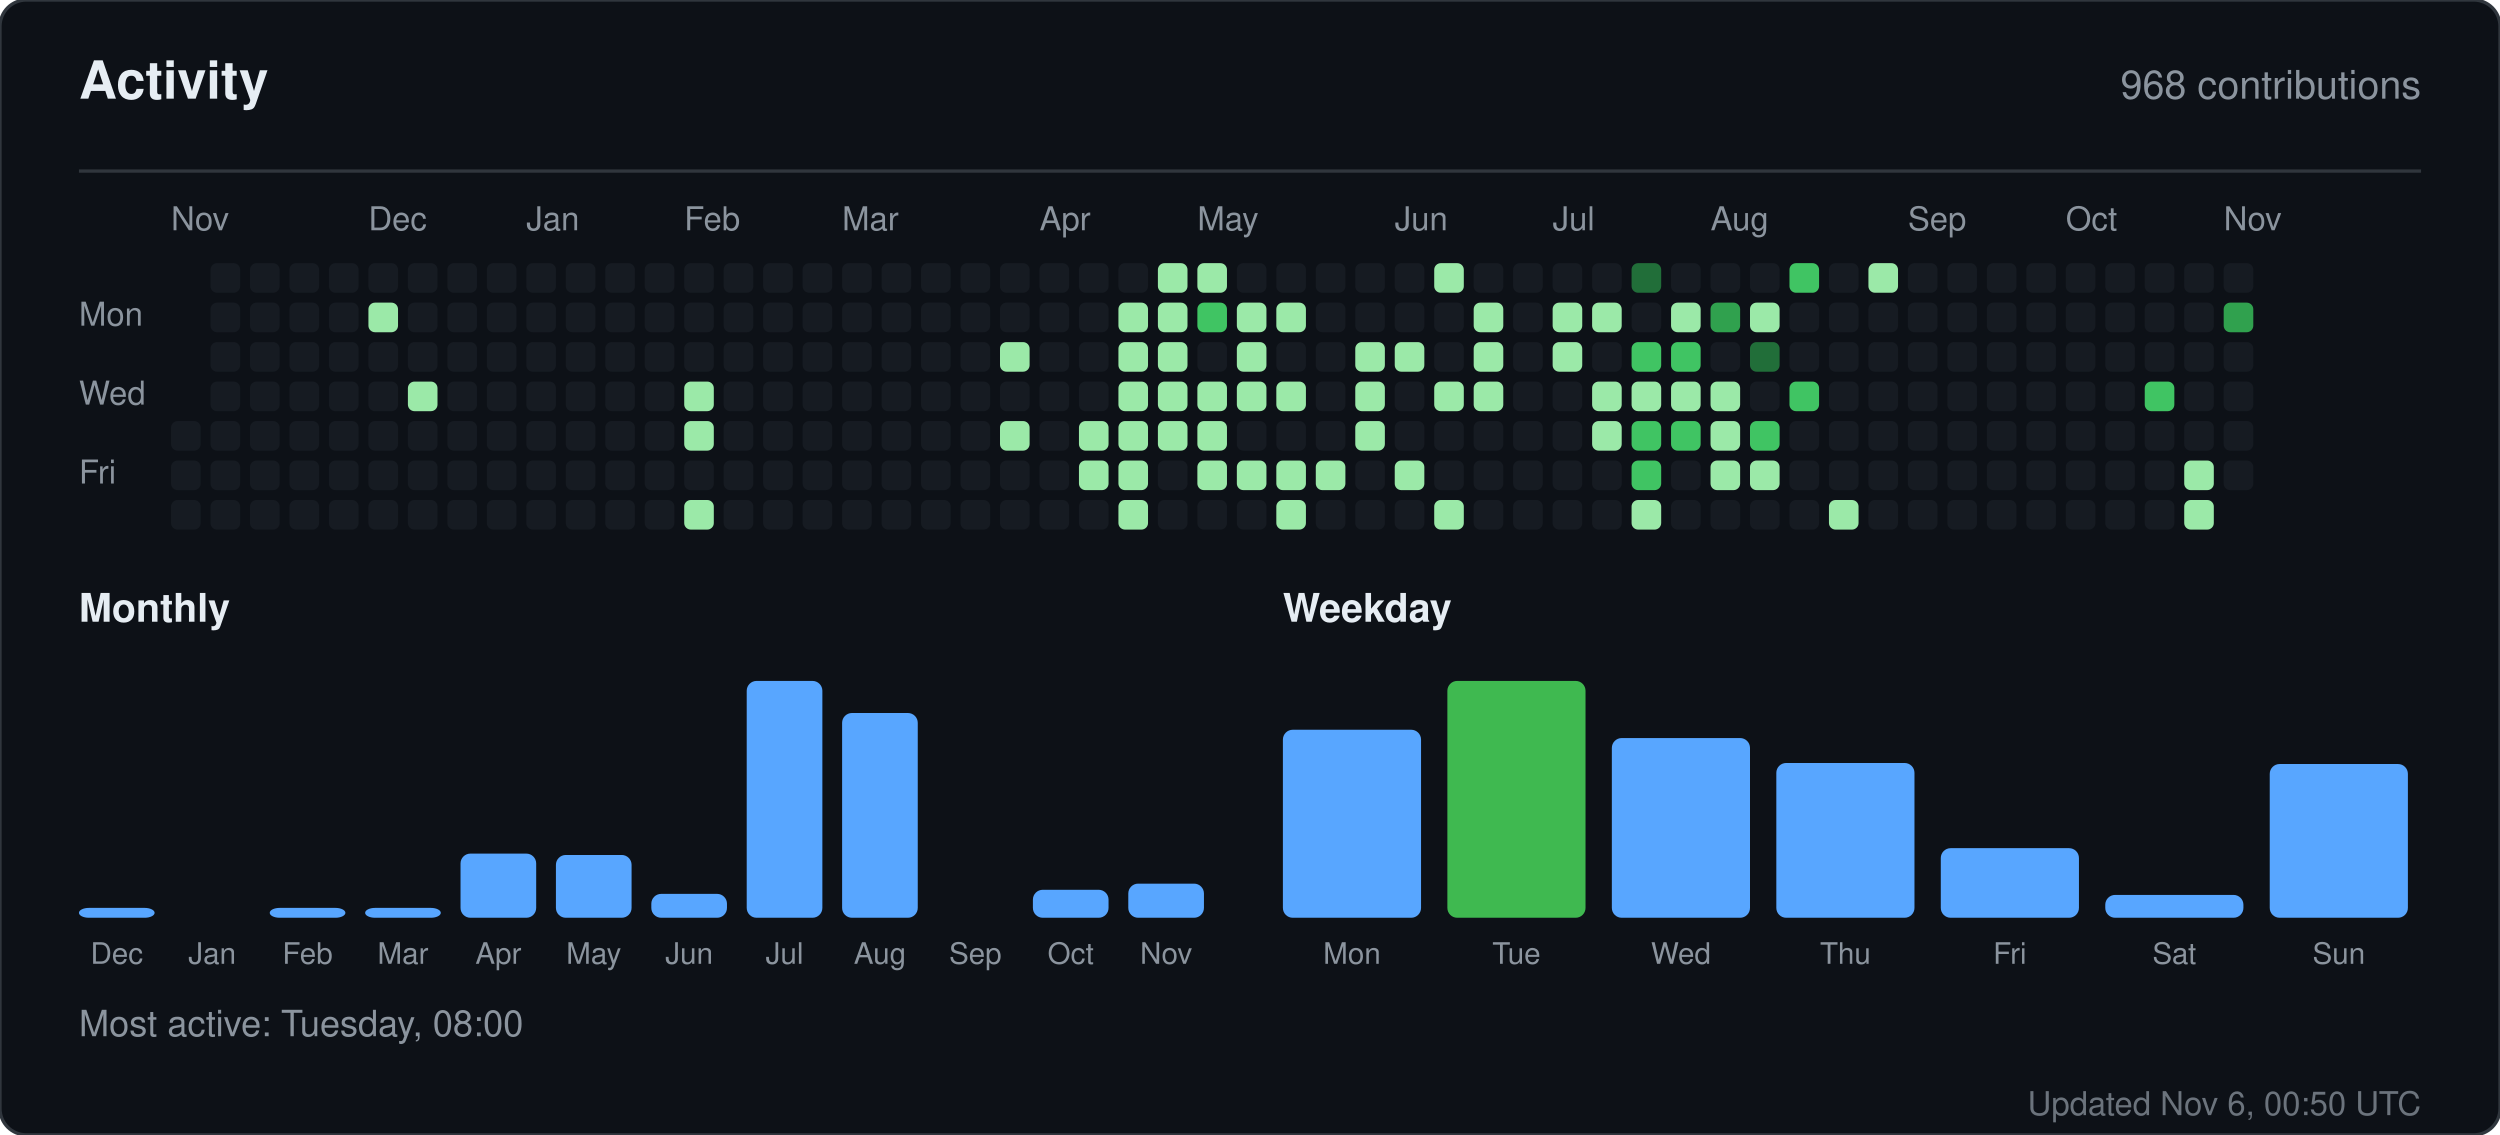
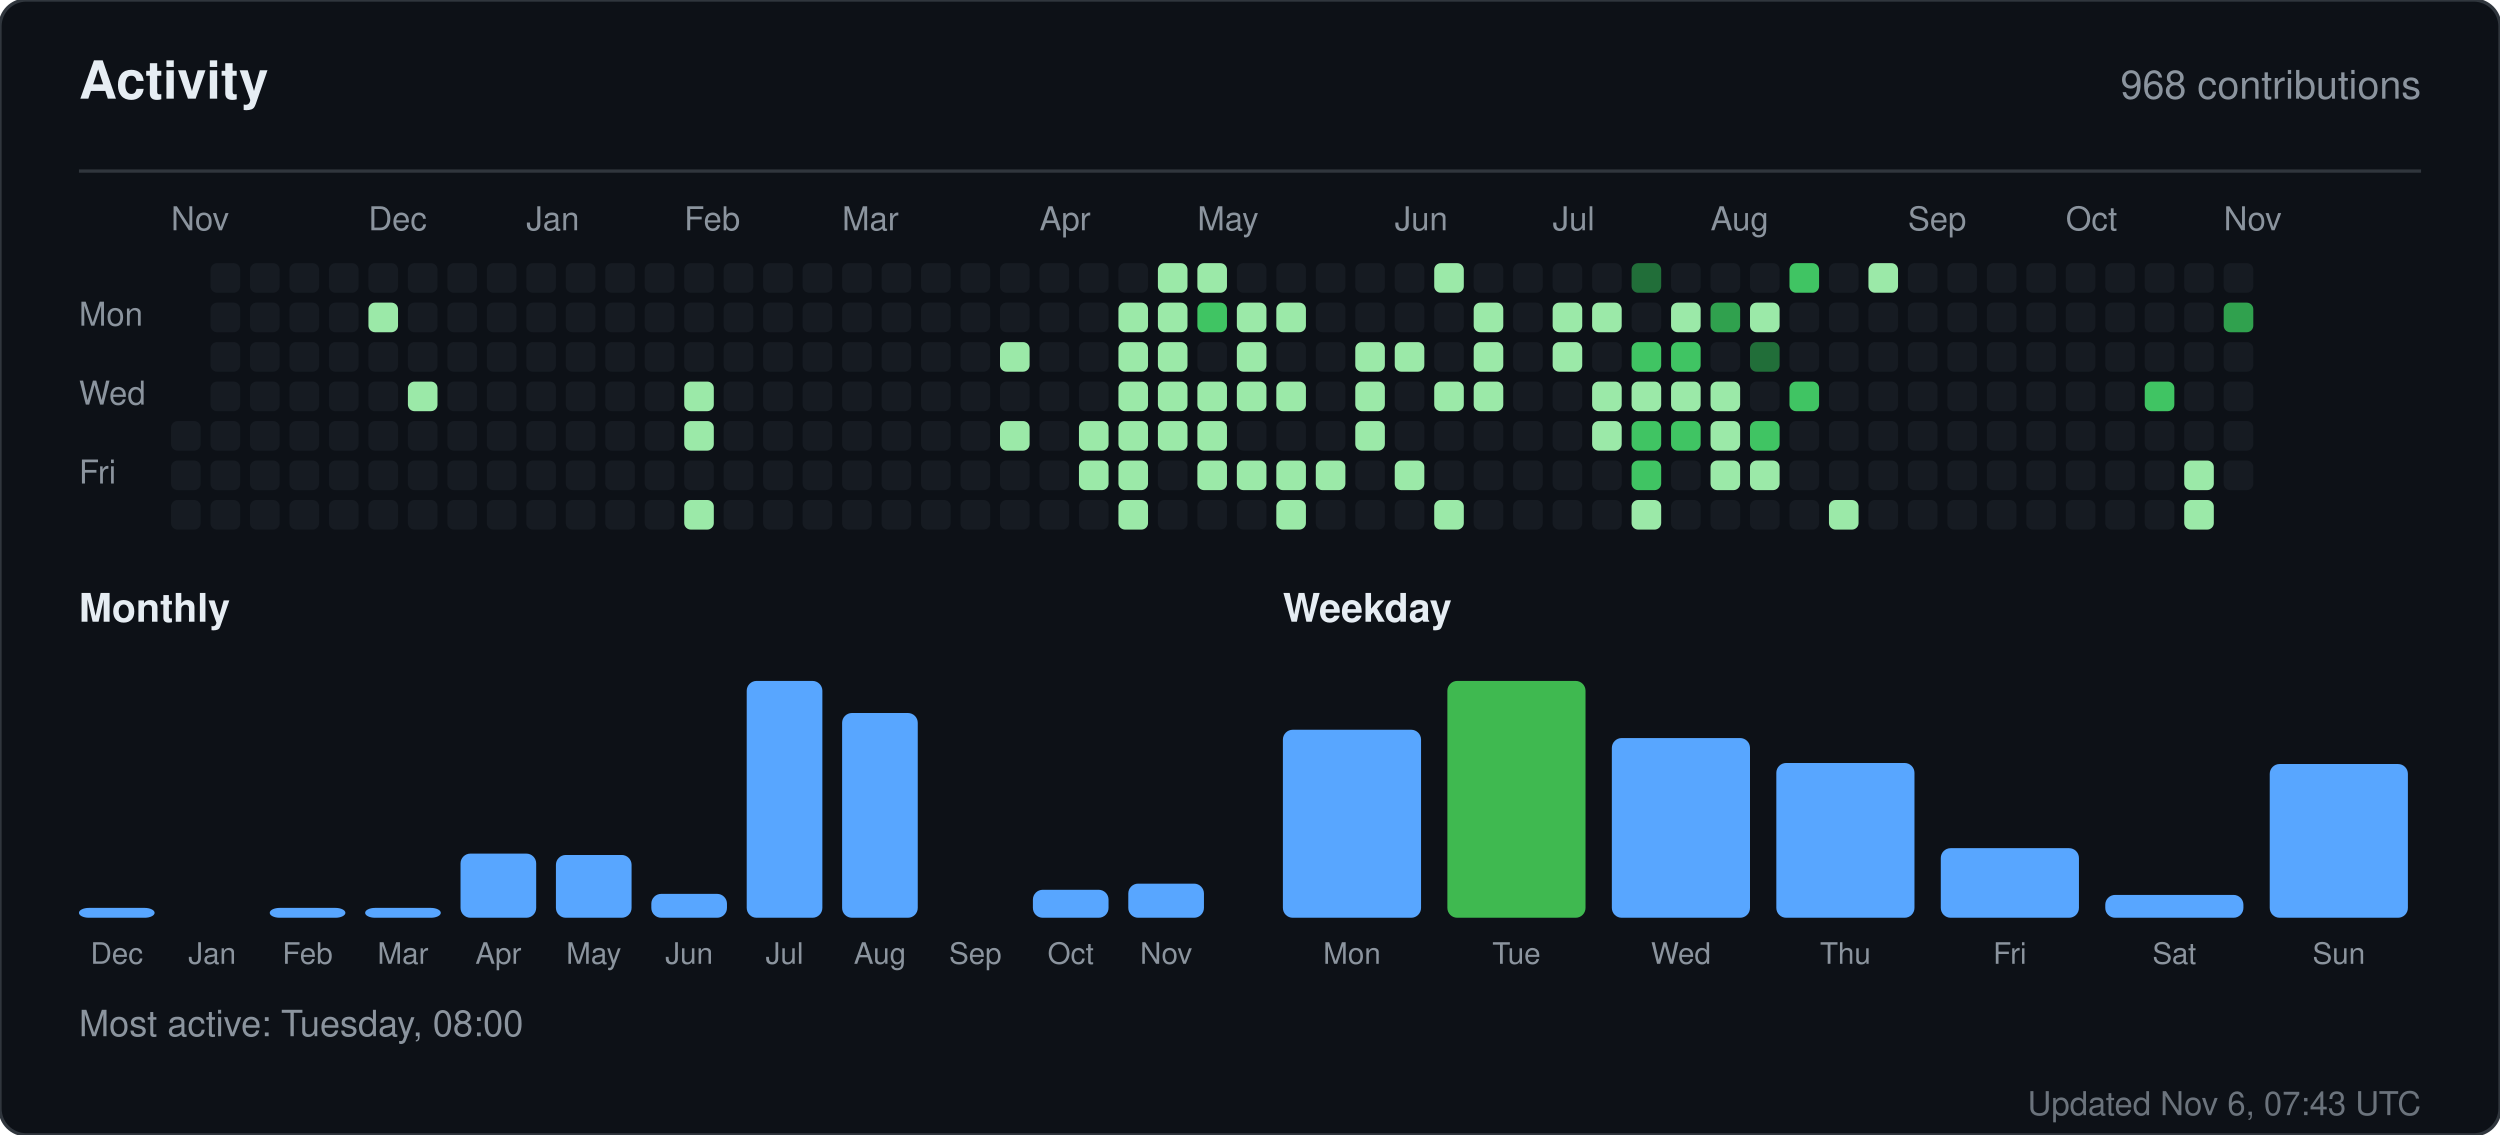
<svg xmlns="http://www.w3.org/2000/svg" width="760" height="345" viewBox="0 0 760 345" role="img" aria-label="Activity for sandiirawan12">
  <rect width="760" height="345" rx="8" fill="#0d1117" stroke="#30363d" />
  <g font-family="-apple-system, BlinkMacSystemFont, Segoe UI, Helvetica, Arial, sans-serif">
    <text x="24" y="30" fill="#e6edf3" font-size="16" font-weight="700">Activity</text>
    <text x="736" y="30" fill="#8b949e" font-size="12" text-anchor="end">968 contributions</text>
    <line x1="24" y1="52" x2="736" y2="52" stroke="#30363d" />
    <text x="52" y="70" fill="#8b949e" font-size="10">Nov</text>
    <text x="112" y="70" fill="#8b949e" font-size="10">Dec</text>
    <text x="160" y="70" fill="#8b949e" font-size="10">Jan</text>
    <text x="208" y="70" fill="#8b949e" font-size="10">Feb</text>
    <text x="256" y="70" fill="#8b949e" font-size="10">Mar</text>
    <text x="316" y="70" fill="#8b949e" font-size="10">Apr</text>
    <text x="364" y="70" fill="#8b949e" font-size="10">May</text>
    <text x="424" y="70" fill="#8b949e" font-size="10">Jun</text>
    <text x="472" y="70" fill="#8b949e" font-size="10">Jul</text>
    <text x="520" y="70" fill="#8b949e" font-size="10">Aug</text>
    <text x="580" y="70" fill="#8b949e" font-size="10">Sep</text>
    <text x="628" y="70" fill="#8b949e" font-size="10">Oct</text>
    <text x="676" y="70" fill="#8b949e" font-size="10">Nov</text>
    <text x="24" y="99" fill="#8b949e" font-size="10">Mon</text>
    <text x="24" y="123" fill="#8b949e" font-size="10">Wed</text>
    <text x="24" y="147" fill="#8b949e" font-size="10">Fri</text>
    <rect x="52" y="128" width="9" height="9" rx="2" fill="#161b22" />
    <rect x="52" y="140" width="9" height="9" rx="2" fill="#161b22" />
    <rect x="52" y="152" width="9" height="9" rx="2" fill="#161b22" />
    <rect x="64" y="80" width="9" height="9" rx="2" fill="#161b22" />
    <rect x="64" y="92" width="9" height="9" rx="2" fill="#161b22" />
    <rect x="64" y="104" width="9" height="9" rx="2" fill="#161b22" />
    <rect x="64" y="116" width="9" height="9" rx="2" fill="#161b22" />
    <rect x="64" y="128" width="9" height="9" rx="2" fill="#161b22" />
    <rect x="64" y="140" width="9" height="9" rx="2" fill="#161b22" />
    <rect x="64" y="152" width="9" height="9" rx="2" fill="#161b22" />
    <rect x="76" y="80" width="9" height="9" rx="2" fill="#161b22" />
    <rect x="76" y="92" width="9" height="9" rx="2" fill="#161b22" />
    <rect x="76" y="104" width="9" height="9" rx="2" fill="#161b22" />
    <rect x="76" y="116" width="9" height="9" rx="2" fill="#161b22" />
    <rect x="76" y="128" width="9" height="9" rx="2" fill="#161b22" />
    <rect x="76" y="140" width="9" height="9" rx="2" fill="#161b22" />
    <rect x="76" y="152" width="9" height="9" rx="2" fill="#161b22" />
    <rect x="88" y="80" width="9" height="9" rx="2" fill="#161b22" />
    <rect x="88" y="92" width="9" height="9" rx="2" fill="#161b22" />
    <rect x="88" y="104" width="9" height="9" rx="2" fill="#161b22" />
    <rect x="88" y="116" width="9" height="9" rx="2" fill="#161b22" />
    <rect x="88" y="128" width="9" height="9" rx="2" fill="#161b22" />
    <rect x="88" y="140" width="9" height="9" rx="2" fill="#161b22" />
    <rect x="88" y="152" width="9" height="9" rx="2" fill="#161b22" />
    <rect x="100" y="80" width="9" height="9" rx="2" fill="#161b22" />
    <rect x="100" y="92" width="9" height="9" rx="2" fill="#161b22" />
    <rect x="100" y="104" width="9" height="9" rx="2" fill="#161b22" />
    <rect x="100" y="116" width="9" height="9" rx="2" fill="#161b22" />
    <rect x="100" y="128" width="9" height="9" rx="2" fill="#161b22" />
    <rect x="100" y="140" width="9" height="9" rx="2" fill="#161b22" />
    <rect x="100" y="152" width="9" height="9" rx="2" fill="#161b22" />
    <rect x="112" y="80" width="9" height="9" rx="2" fill="#161b22" />
    <rect x="112" y="92" width="9" height="9" rx="2" fill="#9be9a8" />
    <rect x="112" y="104" width="9" height="9" rx="2" fill="#161b22" />
    <rect x="112" y="116" width="9" height="9" rx="2" fill="#161b22" />
    <rect x="112" y="128" width="9" height="9" rx="2" fill="#161b22" />
    <rect x="112" y="140" width="9" height="9" rx="2" fill="#161b22" />
    <rect x="112" y="152" width="9" height="9" rx="2" fill="#161b22" />
    <rect x="124" y="80" width="9" height="9" rx="2" fill="#161b22" />
    <rect x="124" y="92" width="9" height="9" rx="2" fill="#161b22" />
    <rect x="124" y="104" width="9" height="9" rx="2" fill="#161b22" />
    <rect x="124" y="116" width="9" height="9" rx="2" fill="#9be9a8" />
    <rect x="124" y="128" width="9" height="9" rx="2" fill="#161b22" />
    <rect x="124" y="140" width="9" height="9" rx="2" fill="#161b22" />
    <rect x="124" y="152" width="9" height="9" rx="2" fill="#161b22" />
    <rect x="136" y="80" width="9" height="9" rx="2" fill="#161b22" />
    <rect x="136" y="92" width="9" height="9" rx="2" fill="#161b22" />
    <rect x="136" y="104" width="9" height="9" rx="2" fill="#161b22" />
    <rect x="136" y="116" width="9" height="9" rx="2" fill="#161b22" />
    <rect x="136" y="128" width="9" height="9" rx="2" fill="#161b22" />
    <rect x="136" y="140" width="9" height="9" rx="2" fill="#161b22" />
    <rect x="136" y="152" width="9" height="9" rx="2" fill="#161b22" />
    <rect x="148" y="80" width="9" height="9" rx="2" fill="#161b22" />
    <rect x="148" y="92" width="9" height="9" rx="2" fill="#161b22" />
    <rect x="148" y="104" width="9" height="9" rx="2" fill="#161b22" />
    <rect x="148" y="116" width="9" height="9" rx="2" fill="#161b22" />
    <rect x="148" y="128" width="9" height="9" rx="2" fill="#161b22" />
    <rect x="148" y="140" width="9" height="9" rx="2" fill="#161b22" />
    <rect x="148" y="152" width="9" height="9" rx="2" fill="#161b22" />
    <rect x="160" y="80" width="9" height="9" rx="2" fill="#161b22" />
    <rect x="160" y="92" width="9" height="9" rx="2" fill="#161b22" />
    <rect x="160" y="104" width="9" height="9" rx="2" fill="#161b22" />
    <rect x="160" y="116" width="9" height="9" rx="2" fill="#161b22" />
    <rect x="160" y="128" width="9" height="9" rx="2" fill="#161b22" />
    <rect x="160" y="140" width="9" height="9" rx="2" fill="#161b22" />
    <rect x="160" y="152" width="9" height="9" rx="2" fill="#161b22" />
    <rect x="172" y="80" width="9" height="9" rx="2" fill="#161b22" />
    <rect x="172" y="92" width="9" height="9" rx="2" fill="#161b22" />
    <rect x="172" y="104" width="9" height="9" rx="2" fill="#161b22" />
    <rect x="172" y="116" width="9" height="9" rx="2" fill="#161b22" />
    <rect x="172" y="128" width="9" height="9" rx="2" fill="#161b22" />
    <rect x="172" y="140" width="9" height="9" rx="2" fill="#161b22" />
    <rect x="172" y="152" width="9" height="9" rx="2" fill="#161b22" />
    <rect x="184" y="80" width="9" height="9" rx="2" fill="#161b22" />
    <rect x="184" y="92" width="9" height="9" rx="2" fill="#161b22" />
    <rect x="184" y="104" width="9" height="9" rx="2" fill="#161b22" />
    <rect x="184" y="116" width="9" height="9" rx="2" fill="#161b22" />
    <rect x="184" y="128" width="9" height="9" rx="2" fill="#161b22" />
    <rect x="184" y="140" width="9" height="9" rx="2" fill="#161b22" />
    <rect x="184" y="152" width="9" height="9" rx="2" fill="#161b22" />
    <rect x="196" y="80" width="9" height="9" rx="2" fill="#161b22" />
    <rect x="196" y="92" width="9" height="9" rx="2" fill="#161b22" />
    <rect x="196" y="104" width="9" height="9" rx="2" fill="#161b22" />
    <rect x="196" y="116" width="9" height="9" rx="2" fill="#161b22" />
    <rect x="196" y="128" width="9" height="9" rx="2" fill="#161b22" />
    <rect x="196" y="140" width="9" height="9" rx="2" fill="#161b22" />
    <rect x="196" y="152" width="9" height="9" rx="2" fill="#161b22" />
    <rect x="208" y="80" width="9" height="9" rx="2" fill="#161b22" />
    <rect x="208" y="92" width="9" height="9" rx="2" fill="#161b22" />
    <rect x="208" y="104" width="9" height="9" rx="2" fill="#161b22" />
    <rect x="208" y="116" width="9" height="9" rx="2" fill="#9be9a8" />
    <rect x="208" y="128" width="9" height="9" rx="2" fill="#9be9a8" />
    <rect x="208" y="140" width="9" height="9" rx="2" fill="#161b22" />
    <rect x="208" y="152" width="9" height="9" rx="2" fill="#9be9a8" />
    <rect x="220" y="80" width="9" height="9" rx="2" fill="#161b22" />
    <rect x="220" y="92" width="9" height="9" rx="2" fill="#161b22" />
    <rect x="220" y="104" width="9" height="9" rx="2" fill="#161b22" />
    <rect x="220" y="116" width="9" height="9" rx="2" fill="#161b22" />
    <rect x="220" y="128" width="9" height="9" rx="2" fill="#161b22" />
    <rect x="220" y="140" width="9" height="9" rx="2" fill="#161b22" />
    <rect x="220" y="152" width="9" height="9" rx="2" fill="#161b22" />
    <rect x="232" y="80" width="9" height="9" rx="2" fill="#161b22" />
    <rect x="232" y="92" width="9" height="9" rx="2" fill="#161b22" />
    <rect x="232" y="104" width="9" height="9" rx="2" fill="#161b22" />
    <rect x="232" y="116" width="9" height="9" rx="2" fill="#161b22" />
    <rect x="232" y="128" width="9" height="9" rx="2" fill="#161b22" />
    <rect x="232" y="140" width="9" height="9" rx="2" fill="#161b22" />
    <rect x="232" y="152" width="9" height="9" rx="2" fill="#161b22" />
    <rect x="244" y="80" width="9" height="9" rx="2" fill="#161b22" />
    <rect x="244" y="92" width="9" height="9" rx="2" fill="#161b22" />
    <rect x="244" y="104" width="9" height="9" rx="2" fill="#161b22" />
    <rect x="244" y="116" width="9" height="9" rx="2" fill="#161b22" />
    <rect x="244" y="128" width="9" height="9" rx="2" fill="#161b22" />
    <rect x="244" y="140" width="9" height="9" rx="2" fill="#161b22" />
    <rect x="244" y="152" width="9" height="9" rx="2" fill="#161b22" />
    <rect x="256" y="80" width="9" height="9" rx="2" fill="#161b22" />
    <rect x="256" y="92" width="9" height="9" rx="2" fill="#161b22" />
    <rect x="256" y="104" width="9" height="9" rx="2" fill="#161b22" />
    <rect x="256" y="116" width="9" height="9" rx="2" fill="#161b22" />
    <rect x="256" y="128" width="9" height="9" rx="2" fill="#161b22" />
    <rect x="256" y="140" width="9" height="9" rx="2" fill="#161b22" />
    <rect x="256" y="152" width="9" height="9" rx="2" fill="#161b22" />
    <rect x="268" y="80" width="9" height="9" rx="2" fill="#161b22" />
    <rect x="268" y="92" width="9" height="9" rx="2" fill="#161b22" />
    <rect x="268" y="104" width="9" height="9" rx="2" fill="#161b22" />
    <rect x="268" y="116" width="9" height="9" rx="2" fill="#161b22" />
    <rect x="268" y="128" width="9" height="9" rx="2" fill="#161b22" />
    <rect x="268" y="140" width="9" height="9" rx="2" fill="#161b22" />
    <rect x="268" y="152" width="9" height="9" rx="2" fill="#161b22" />
    <rect x="280" y="80" width="9" height="9" rx="2" fill="#161b22" />
    <rect x="280" y="92" width="9" height="9" rx="2" fill="#161b22" />
    <rect x="280" y="104" width="9" height="9" rx="2" fill="#161b22" />
    <rect x="280" y="116" width="9" height="9" rx="2" fill="#161b22" />
    <rect x="280" y="128" width="9" height="9" rx="2" fill="#161b22" />
    <rect x="280" y="140" width="9" height="9" rx="2" fill="#161b22" />
    <rect x="280" y="152" width="9" height="9" rx="2" fill="#161b22" />
    <rect x="292" y="80" width="9" height="9" rx="2" fill="#161b22" />
    <rect x="292" y="92" width="9" height="9" rx="2" fill="#161b22" />
    <rect x="292" y="104" width="9" height="9" rx="2" fill="#161b22" />
    <rect x="292" y="116" width="9" height="9" rx="2" fill="#161b22" />
    <rect x="292" y="128" width="9" height="9" rx="2" fill="#161b22" />
    <rect x="292" y="140" width="9" height="9" rx="2" fill="#161b22" />
    <rect x="292" y="152" width="9" height="9" rx="2" fill="#161b22" />
    <rect x="304" y="80" width="9" height="9" rx="2" fill="#161b22" />
    <rect x="304" y="92" width="9" height="9" rx="2" fill="#161b22" />
    <rect x="304" y="104" width="9" height="9" rx="2" fill="#9be9a8" />
    <rect x="304" y="116" width="9" height="9" rx="2" fill="#161b22" />
    <rect x="304" y="128" width="9" height="9" rx="2" fill="#9be9a8" />
    <rect x="304" y="140" width="9" height="9" rx="2" fill="#161b22" />
    <rect x="304" y="152" width="9" height="9" rx="2" fill="#161b22" />
    <rect x="316" y="80" width="9" height="9" rx="2" fill="#161b22" />
    <rect x="316" y="92" width="9" height="9" rx="2" fill="#161b22" />
    <rect x="316" y="104" width="9" height="9" rx="2" fill="#161b22" />
    <rect x="316" y="116" width="9" height="9" rx="2" fill="#161b22" />
    <rect x="316" y="128" width="9" height="9" rx="2" fill="#161b22" />
    <rect x="316" y="140" width="9" height="9" rx="2" fill="#161b22" />
    <rect x="316" y="152" width="9" height="9" rx="2" fill="#161b22" />
    <rect x="328" y="80" width="9" height="9" rx="2" fill="#161b22" />
    <rect x="328" y="92" width="9" height="9" rx="2" fill="#161b22" />
    <rect x="328" y="104" width="9" height="9" rx="2" fill="#161b22" />
    <rect x="328" y="116" width="9" height="9" rx="2" fill="#161b22" />
    <rect x="328" y="128" width="9" height="9" rx="2" fill="#9be9a8" />
    <rect x="328" y="140" width="9" height="9" rx="2" fill="#9be9a8" />
    <rect x="328" y="152" width="9" height="9" rx="2" fill="#161b22" />
    <rect x="340" y="80" width="9" height="9" rx="2" fill="#161b22" />
    <rect x="340" y="92" width="9" height="9" rx="2" fill="#9be9a8" />
    <rect x="340" y="104" width="9" height="9" rx="2" fill="#9be9a8" />
    <rect x="340" y="116" width="9" height="9" rx="2" fill="#9be9a8" />
    <rect x="340" y="128" width="9" height="9" rx="2" fill="#9be9a8" />
    <rect x="340" y="140" width="9" height="9" rx="2" fill="#9be9a8" />
    <rect x="340" y="152" width="9" height="9" rx="2" fill="#9be9a8" />
    <rect x="352" y="80" width="9" height="9" rx="2" fill="#9be9a8" />
    <rect x="352" y="92" width="9" height="9" rx="2" fill="#9be9a8" />
    <rect x="352" y="104" width="9" height="9" rx="2" fill="#9be9a8" />
    <rect x="352" y="116" width="9" height="9" rx="2" fill="#9be9a8" />
    <rect x="352" y="128" width="9" height="9" rx="2" fill="#9be9a8" />
    <rect x="352" y="140" width="9" height="9" rx="2" fill="#161b22" />
    <rect x="352" y="152" width="9" height="9" rx="2" fill="#161b22" />
    <rect x="364" y="80" width="9" height="9" rx="2" fill="#9be9a8" />
    <rect x="364" y="92" width="9" height="9" rx="2" fill="#40c463" />
    <rect x="364" y="104" width="9" height="9" rx="2" fill="#161b22" />
    <rect x="364" y="116" width="9" height="9" rx="2" fill="#9be9a8" />
    <rect x="364" y="128" width="9" height="9" rx="2" fill="#9be9a8" />
    <rect x="364" y="140" width="9" height="9" rx="2" fill="#9be9a8" />
    <rect x="364" y="152" width="9" height="9" rx="2" fill="#161b22" />
    <rect x="376" y="80" width="9" height="9" rx="2" fill="#161b22" />
    <rect x="376" y="92" width="9" height="9" rx="2" fill="#9be9a8" />
    <rect x="376" y="104" width="9" height="9" rx="2" fill="#9be9a8" />
    <rect x="376" y="116" width="9" height="9" rx="2" fill="#9be9a8" />
    <rect x="376" y="128" width="9" height="9" rx="2" fill="#161b22" />
    <rect x="376" y="140" width="9" height="9" rx="2" fill="#9be9a8" />
    <rect x="376" y="152" width="9" height="9" rx="2" fill="#161b22" />
    <rect x="388" y="80" width="9" height="9" rx="2" fill="#161b22" />
    <rect x="388" y="92" width="9" height="9" rx="2" fill="#9be9a8" />
    <rect x="388" y="104" width="9" height="9" rx="2" fill="#161b22" />
    <rect x="388" y="116" width="9" height="9" rx="2" fill="#9be9a8" />
    <rect x="388" y="128" width="9" height="9" rx="2" fill="#161b22" />
    <rect x="388" y="140" width="9" height="9" rx="2" fill="#9be9a8" />
    <rect x="388" y="152" width="9" height="9" rx="2" fill="#9be9a8" />
    <rect x="400" y="80" width="9" height="9" rx="2" fill="#161b22" />
    <rect x="400" y="92" width="9" height="9" rx="2" fill="#161b22" />
    <rect x="400" y="104" width="9" height="9" rx="2" fill="#161b22" />
    <rect x="400" y="116" width="9" height="9" rx="2" fill="#161b22" />
    <rect x="400" y="128" width="9" height="9" rx="2" fill="#161b22" />
    <rect x="400" y="140" width="9" height="9" rx="2" fill="#9be9a8" />
    <rect x="400" y="152" width="9" height="9" rx="2" fill="#161b22" />
    <rect x="412" y="80" width="9" height="9" rx="2" fill="#161b22" />
    <rect x="412" y="92" width="9" height="9" rx="2" fill="#161b22" />
    <rect x="412" y="104" width="9" height="9" rx="2" fill="#9be9a8" />
    <rect x="412" y="116" width="9" height="9" rx="2" fill="#9be9a8" />
    <rect x="412" y="128" width="9" height="9" rx="2" fill="#9be9a8" />
    <rect x="412" y="140" width="9" height="9" rx="2" fill="#161b22" />
    <rect x="412" y="152" width="9" height="9" rx="2" fill="#161b22" />
    <rect x="424" y="80" width="9" height="9" rx="2" fill="#161b22" />
    <rect x="424" y="92" width="9" height="9" rx="2" fill="#161b22" />
    <rect x="424" y="104" width="9" height="9" rx="2" fill="#9be9a8" />
    <rect x="424" y="116" width="9" height="9" rx="2" fill="#161b22" />
    <rect x="424" y="128" width="9" height="9" rx="2" fill="#161b22" />
    <rect x="424" y="140" width="9" height="9" rx="2" fill="#9be9a8" />
    <rect x="424" y="152" width="9" height="9" rx="2" fill="#161b22" />
    <rect x="436" y="80" width="9" height="9" rx="2" fill="#9be9a8" />
    <rect x="436" y="92" width="9" height="9" rx="2" fill="#161b22" />
    <rect x="436" y="104" width="9" height="9" rx="2" fill="#161b22" />
    <rect x="436" y="116" width="9" height="9" rx="2" fill="#9be9a8" />
    <rect x="436" y="128" width="9" height="9" rx="2" fill="#161b22" />
    <rect x="436" y="140" width="9" height="9" rx="2" fill="#161b22" />
    <rect x="436" y="152" width="9" height="9" rx="2" fill="#9be9a8" />
    <rect x="448" y="80" width="9" height="9" rx="2" fill="#161b22" />
    <rect x="448" y="92" width="9" height="9" rx="2" fill="#9be9a8" />
    <rect x="448" y="104" width="9" height="9" rx="2" fill="#9be9a8" />
    <rect x="448" y="116" width="9" height="9" rx="2" fill="#9be9a8" />
    <rect x="448" y="128" width="9" height="9" rx="2" fill="#161b22" />
    <rect x="448" y="140" width="9" height="9" rx="2" fill="#161b22" />
    <rect x="448" y="152" width="9" height="9" rx="2" fill="#161b22" />
    <rect x="460" y="80" width="9" height="9" rx="2" fill="#161b22" />
    <rect x="460" y="92" width="9" height="9" rx="2" fill="#161b22" />
    <rect x="460" y="104" width="9" height="9" rx="2" fill="#161b22" />
    <rect x="460" y="116" width="9" height="9" rx="2" fill="#161b22" />
    <rect x="460" y="128" width="9" height="9" rx="2" fill="#161b22" />
    <rect x="460" y="140" width="9" height="9" rx="2" fill="#161b22" />
    <rect x="460" y="152" width="9" height="9" rx="2" fill="#161b22" />
    <rect x="472" y="80" width="9" height="9" rx="2" fill="#161b22" />
    <rect x="472" y="92" width="9" height="9" rx="2" fill="#9be9a8" />
    <rect x="472" y="104" width="9" height="9" rx="2" fill="#9be9a8" />
    <rect x="472" y="116" width="9" height="9" rx="2" fill="#161b22" />
    <rect x="472" y="128" width="9" height="9" rx="2" fill="#161b22" />
    <rect x="472" y="140" width="9" height="9" rx="2" fill="#161b22" />
    <rect x="472" y="152" width="9" height="9" rx="2" fill="#161b22" />
    <rect x="484" y="80" width="9" height="9" rx="2" fill="#161b22" />
    <rect x="484" y="92" width="9" height="9" rx="2" fill="#9be9a8" />
    <rect x="484" y="104" width="9" height="9" rx="2" fill="#161b22" />
    <rect x="484" y="116" width="9" height="9" rx="2" fill="#9be9a8" />
    <rect x="484" y="128" width="9" height="9" rx="2" fill="#9be9a8" />
    <rect x="484" y="140" width="9" height="9" rx="2" fill="#161b22" />
    <rect x="484" y="152" width="9" height="9" rx="2" fill="#161b22" />
    <rect x="496" y="80" width="9" height="9" rx="2" fill="#216e39" />
    <rect x="496" y="92" width="9" height="9" rx="2" fill="#161b22" />
    <rect x="496" y="104" width="9" height="9" rx="2" fill="#40c463" />
    <rect x="496" y="116" width="9" height="9" rx="2" fill="#9be9a8" />
    <rect x="496" y="128" width="9" height="9" rx="2" fill="#40c463" />
    <rect x="496" y="140" width="9" height="9" rx="2" fill="#40c463" />
    <rect x="496" y="152" width="9" height="9" rx="2" fill="#9be9a8" />
    <rect x="508" y="80" width="9" height="9" rx="2" fill="#161b22" />
    <rect x="508" y="92" width="9" height="9" rx="2" fill="#9be9a8" />
    <rect x="508" y="104" width="9" height="9" rx="2" fill="#40c463" />
    <rect x="508" y="116" width="9" height="9" rx="2" fill="#9be9a8" />
    <rect x="508" y="128" width="9" height="9" rx="2" fill="#40c463" />
    <rect x="508" y="140" width="9" height="9" rx="2" fill="#161b22" />
    <rect x="508" y="152" width="9" height="9" rx="2" fill="#161b22" />
    <rect x="520" y="80" width="9" height="9" rx="2" fill="#161b22" />
    <rect x="520" y="92" width="9" height="9" rx="2" fill="#30a14e" />
    <rect x="520" y="104" width="9" height="9" rx="2" fill="#161b22" />
    <rect x="520" y="116" width="9" height="9" rx="2" fill="#9be9a8" />
    <rect x="520" y="128" width="9" height="9" rx="2" fill="#9be9a8" />
    <rect x="520" y="140" width="9" height="9" rx="2" fill="#9be9a8" />
    <rect x="520" y="152" width="9" height="9" rx="2" fill="#161b22" />
    <rect x="532" y="80" width="9" height="9" rx="2" fill="#161b22" />
    <rect x="532" y="92" width="9" height="9" rx="2" fill="#9be9a8" />
    <rect x="532" y="104" width="9" height="9" rx="2" fill="#216e39" />
    <rect x="532" y="116" width="9" height="9" rx="2" fill="#161b22" />
    <rect x="532" y="128" width="9" height="9" rx="2" fill="#40c463" />
    <rect x="532" y="140" width="9" height="9" rx="2" fill="#9be9a8" />
    <rect x="532" y="152" width="9" height="9" rx="2" fill="#161b22" />
    <rect x="544" y="80" width="9" height="9" rx="2" fill="#40c463" />
    <rect x="544" y="92" width="9" height="9" rx="2" fill="#161b22" />
    <rect x="544" y="104" width="9" height="9" rx="2" fill="#161b22" />
    <rect x="544" y="116" width="9" height="9" rx="2" fill="#40c463" />
    <rect x="544" y="128" width="9" height="9" rx="2" fill="#161b22" />
    <rect x="544" y="140" width="9" height="9" rx="2" fill="#161b22" />
    <rect x="544" y="152" width="9" height="9" rx="2" fill="#161b22" />
    <rect x="556" y="80" width="9" height="9" rx="2" fill="#161b22" />
    <rect x="556" y="92" width="9" height="9" rx="2" fill="#161b22" />
    <rect x="556" y="104" width="9" height="9" rx="2" fill="#161b22" />
    <rect x="556" y="116" width="9" height="9" rx="2" fill="#161b22" />
    <rect x="556" y="128" width="9" height="9" rx="2" fill="#161b22" />
    <rect x="556" y="140" width="9" height="9" rx="2" fill="#161b22" />
    <rect x="556" y="152" width="9" height="9" rx="2" fill="#9be9a8" />
    <rect x="568" y="80" width="9" height="9" rx="2" fill="#9be9a8" />
    <rect x="568" y="92" width="9" height="9" rx="2" fill="#161b22" />
    <rect x="568" y="104" width="9" height="9" rx="2" fill="#161b22" />
    <rect x="568" y="116" width="9" height="9" rx="2" fill="#161b22" />
    <rect x="568" y="128" width="9" height="9" rx="2" fill="#161b22" />
    <rect x="568" y="140" width="9" height="9" rx="2" fill="#161b22" />
    <rect x="568" y="152" width="9" height="9" rx="2" fill="#161b22" />
    <rect x="580" y="80" width="9" height="9" rx="2" fill="#161b22" />
    <rect x="580" y="92" width="9" height="9" rx="2" fill="#161b22" />
    <rect x="580" y="104" width="9" height="9" rx="2" fill="#161b22" />
    <rect x="580" y="116" width="9" height="9" rx="2" fill="#161b22" />
    <rect x="580" y="128" width="9" height="9" rx="2" fill="#161b22" />
    <rect x="580" y="140" width="9" height="9" rx="2" fill="#161b22" />
    <rect x="580" y="152" width="9" height="9" rx="2" fill="#161b22" />
    <rect x="592" y="80" width="9" height="9" rx="2" fill="#161b22" />
    <rect x="592" y="92" width="9" height="9" rx="2" fill="#161b22" />
    <rect x="592" y="104" width="9" height="9" rx="2" fill="#161b22" />
    <rect x="592" y="116" width="9" height="9" rx="2" fill="#161b22" />
    <rect x="592" y="128" width="9" height="9" rx="2" fill="#161b22" />
    <rect x="592" y="140" width="9" height="9" rx="2" fill="#161b22" />
    <rect x="592" y="152" width="9" height="9" rx="2" fill="#161b22" />
    <rect x="604" y="80" width="9" height="9" rx="2" fill="#161b22" />
    <rect x="604" y="92" width="9" height="9" rx="2" fill="#161b22" />
    <rect x="604" y="104" width="9" height="9" rx="2" fill="#161b22" />
    <rect x="604" y="116" width="9" height="9" rx="2" fill="#161b22" />
    <rect x="604" y="128" width="9" height="9" rx="2" fill="#161b22" />
    <rect x="604" y="140" width="9" height="9" rx="2" fill="#161b22" />
    <rect x="604" y="152" width="9" height="9" rx="2" fill="#161b22" />
    <rect x="616" y="80" width="9" height="9" rx="2" fill="#161b22" />
    <rect x="616" y="92" width="9" height="9" rx="2" fill="#161b22" />
    <rect x="616" y="104" width="9" height="9" rx="2" fill="#161b22" />
    <rect x="616" y="116" width="9" height="9" rx="2" fill="#161b22" />
    <rect x="616" y="128" width="9" height="9" rx="2" fill="#161b22" />
    <rect x="616" y="140" width="9" height="9" rx="2" fill="#161b22" />
    <rect x="616" y="152" width="9" height="9" rx="2" fill="#161b22" />
    <rect x="628" y="80" width="9" height="9" rx="2" fill="#161b22" />
    <rect x="628" y="92" width="9" height="9" rx="2" fill="#161b22" />
    <rect x="628" y="104" width="9" height="9" rx="2" fill="#161b22" />
    <rect x="628" y="116" width="9" height="9" rx="2" fill="#161b22" />
    <rect x="628" y="128" width="9" height="9" rx="2" fill="#161b22" />
    <rect x="628" y="140" width="9" height="9" rx="2" fill="#161b22" />
    <rect x="628" y="152" width="9" height="9" rx="2" fill="#161b22" />
    <rect x="640" y="80" width="9" height="9" rx="2" fill="#161b22" />
    <rect x="640" y="92" width="9" height="9" rx="2" fill="#161b22" />
    <rect x="640" y="104" width="9" height="9" rx="2" fill="#161b22" />
    <rect x="640" y="116" width="9" height="9" rx="2" fill="#161b22" />
    <rect x="640" y="128" width="9" height="9" rx="2" fill="#161b22" />
    <rect x="640" y="140" width="9" height="9" rx="2" fill="#161b22" />
    <rect x="640" y="152" width="9" height="9" rx="2" fill="#161b22" />
    <rect x="652" y="80" width="9" height="9" rx="2" fill="#161b22" />
    <rect x="652" y="92" width="9" height="9" rx="2" fill="#161b22" />
    <rect x="652" y="104" width="9" height="9" rx="2" fill="#161b22" />
    <rect x="652" y="116" width="9" height="9" rx="2" fill="#40c463" />
    <rect x="652" y="128" width="9" height="9" rx="2" fill="#161b22" />
    <rect x="652" y="140" width="9" height="9" rx="2" fill="#161b22" />
    <rect x="652" y="152" width="9" height="9" rx="2" fill="#161b22" />
    <rect x="664" y="80" width="9" height="9" rx="2" fill="#161b22" />
    <rect x="664" y="92" width="9" height="9" rx="2" fill="#161b22" />
    <rect x="664" y="104" width="9" height="9" rx="2" fill="#161b22" />
    <rect x="664" y="116" width="9" height="9" rx="2" fill="#161b22" />
    <rect x="664" y="128" width="9" height="9" rx="2" fill="#161b22" />
    <rect x="664" y="140" width="9" height="9" rx="2" fill="#9be9a8" />
    <rect x="664" y="152" width="9" height="9" rx="2" fill="#9be9a8" />
    <rect x="676" y="80" width="9" height="9" rx="2" fill="#161b22" />
    <rect x="676" y="92" width="9" height="9" rx="2" fill="#30a14e" />
    <rect x="676" y="104" width="9" height="9" rx="2" fill="#161b22" />
    <rect x="676" y="116" width="9" height="9" rx="2" fill="#161b22" />
    <rect x="676" y="128" width="9" height="9" rx="2" fill="#161b22" />
    <rect x="676" y="140" width="9" height="9" rx="2" fill="#161b22" />
    <text x="24" y="189" fill="#e6edf3" font-size="12" font-weight="600">Monthly</text>
    <text x="390" y="189" fill="#e6edf3" font-size="12" font-weight="600">Weekday</text>
    <rect x="24" y="276" width="23" height="3" rx="3" fill="#58a6ff" />
    <text x="35.5" y="293" fill="#8b949e" font-size="9" text-anchor="middle">Dec</text>
    <rect x="53" y="279" width="23" height="0" rx="3" fill="#58a6ff" />
    <text x="64.5" y="293" fill="#8b949e" font-size="9" text-anchor="middle">Jan</text>
    <rect x="82" y="276" width="23" height="3" rx="3" fill="#58a6ff" />
    <text x="93.5" y="293" fill="#8b949e" font-size="9" text-anchor="middle">Feb</text>
    <rect x="111" y="276" width="23" height="3" rx="3" fill="#58a6ff" />
    <text x="122.5" y="293" fill="#8b949e" font-size="9" text-anchor="middle">Mar</text>
    <rect x="140" y="259.496" width="23" height="19.504" rx="3" fill="#58a6ff" />
    <text x="151.5" y="293" fill="#8b949e" font-size="9" text-anchor="middle">Apr</text>
    <rect x="169" y="259.911" width="23" height="19.089" rx="3" fill="#58a6ff" />
    <text x="180.5" y="293" fill="#8b949e" font-size="9" text-anchor="middle">May</text>
    <rect x="198" y="271.738" width="23" height="7.262" rx="3" fill="#58a6ff" />
    <text x="209.5" y="293" fill="#8b949e" font-size="9" text-anchor="middle">Jun</text>
    <rect x="227" y="207" width="23" height="72" rx="3" fill="#58a6ff" />
    <text x="238.5" y="293" fill="#8b949e" font-size="9" text-anchor="middle">Jul</text>
    <rect x="256" y="216.752" width="23" height="62.248" rx="3" fill="#58a6ff" />
    <text x="267.5" y="293" fill="#8b949e" font-size="9" text-anchor="middle">Aug</text>
    <rect x="285" y="279" width="23" height="0" rx="3" fill="#58a6ff" />
    <text x="296.5" y="293" fill="#8b949e" font-size="9" text-anchor="middle">Sep</text>
    <rect x="314" y="270.493" width="23" height="8.507" rx="3" fill="#58a6ff" />
    <text x="325.5" y="293" fill="#8b949e" font-size="9" text-anchor="middle">Oct</text>
    <rect x="343" y="268.625" width="23" height="10.375" rx="3" fill="#58a6ff" />
    <text x="354.5" y="293" fill="#8b949e" font-size="9" text-anchor="middle">Nov</text>
    <rect x="390" y="221.842" width="42" height="57.158" rx="3" fill="#58a6ff" />
    <text x="411" y="293" fill="#8b949e" font-size="9" text-anchor="middle">Mon</text>
    <rect x="440" y="207" width="42" height="72" rx="3" fill="#3fb950" />
    <text x="461" y="293" fill="#8b949e" font-size="9" text-anchor="middle">Tue</text>
    <rect x="490" y="224.368" width="42" height="54.632" rx="3" fill="#58a6ff" />
    <text x="511" y="293" fill="#8b949e" font-size="9" text-anchor="middle">Wed</text>
    <rect x="540" y="231.947" width="42" height="47.053" rx="3" fill="#58a6ff" />
    <text x="561" y="293" fill="#8b949e" font-size="9" text-anchor="middle">Thu</text>
    <rect x="590" y="257.842" width="42" height="21.158" rx="3" fill="#58a6ff" />
    <text x="611" y="293" fill="#8b949e" font-size="9" text-anchor="middle">Fri</text>
    <rect x="640" y="272.053" width="42" height="6.947" rx="3" fill="#58a6ff" />
    <text x="661" y="293" fill="#8b949e" font-size="9" text-anchor="middle">Sat</text>
    <rect x="690" y="232.263" width="42" height="46.737" rx="3" fill="#58a6ff" />
    <text x="711" y="293" fill="#8b949e" font-size="9" text-anchor="middle">Sun</text>
    <text x="24" y="315" fill="#8b949e" font-size="11">Most active: Tuesday, 08:00</text>
-     <text x="736" y="339" fill="#8b949e" font-size="10" text-anchor="end" opacity="0.75">Updated Nov 6, 00:50 UTC</text>
+     <text x="736" y="339" fill="#8b949e" font-size="10" text-anchor="end" opacity="0.75">Updated Nov 6, 07:43 UTC</text>
  </g>
</svg>
